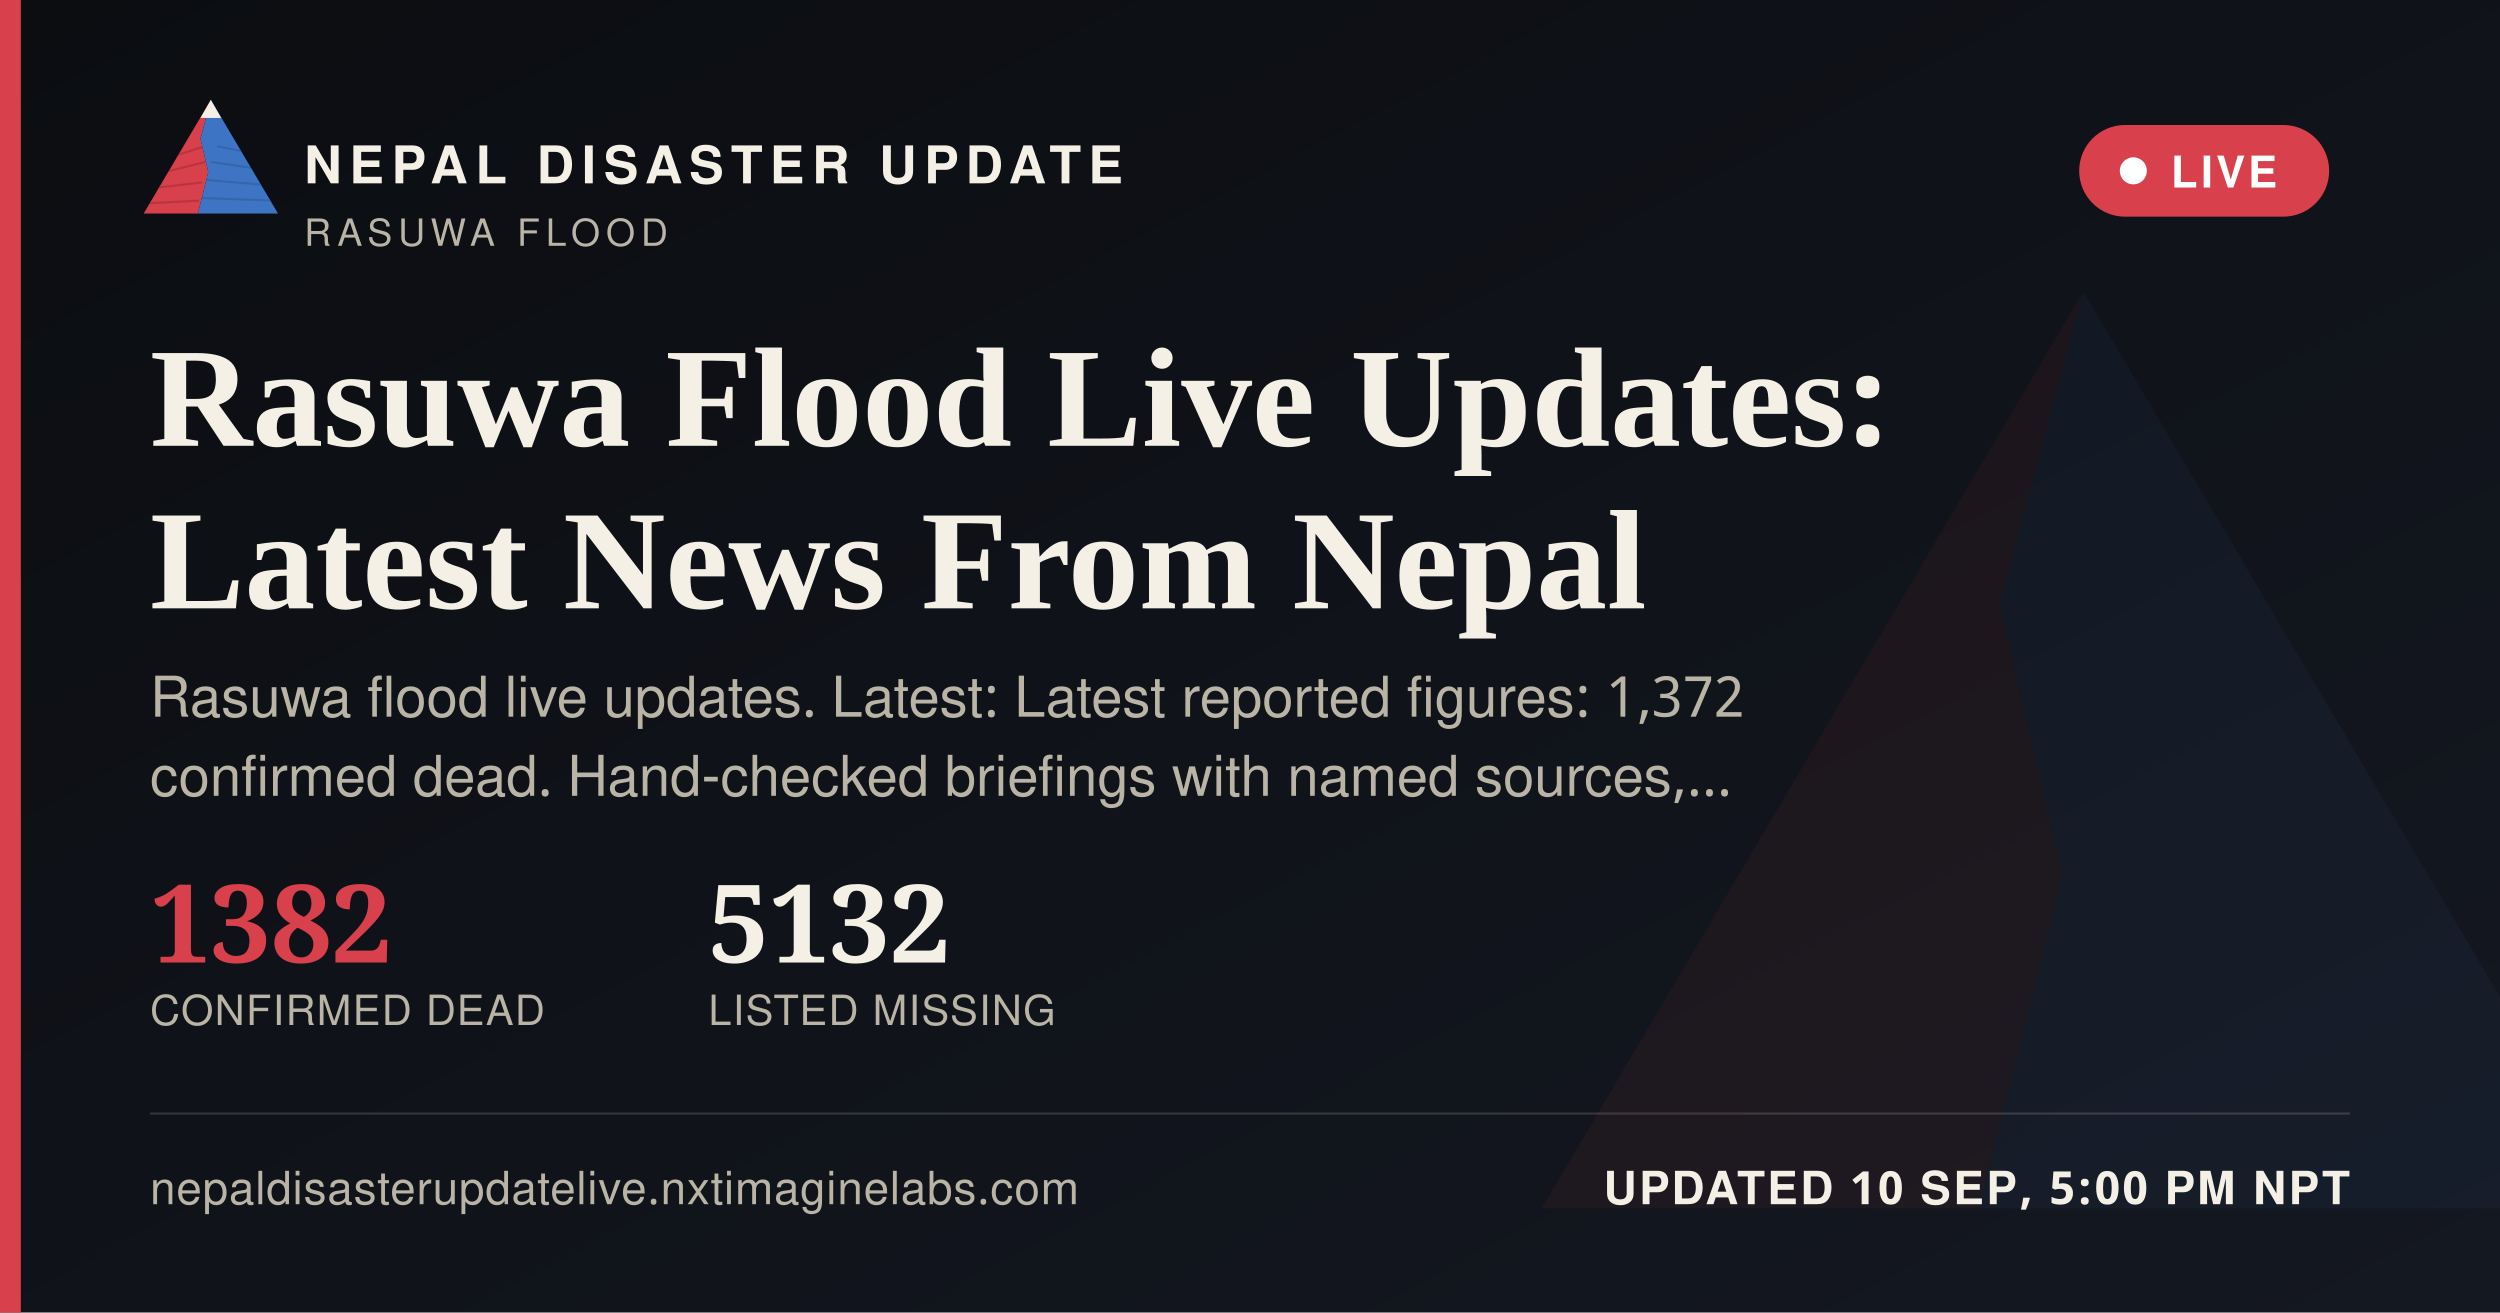
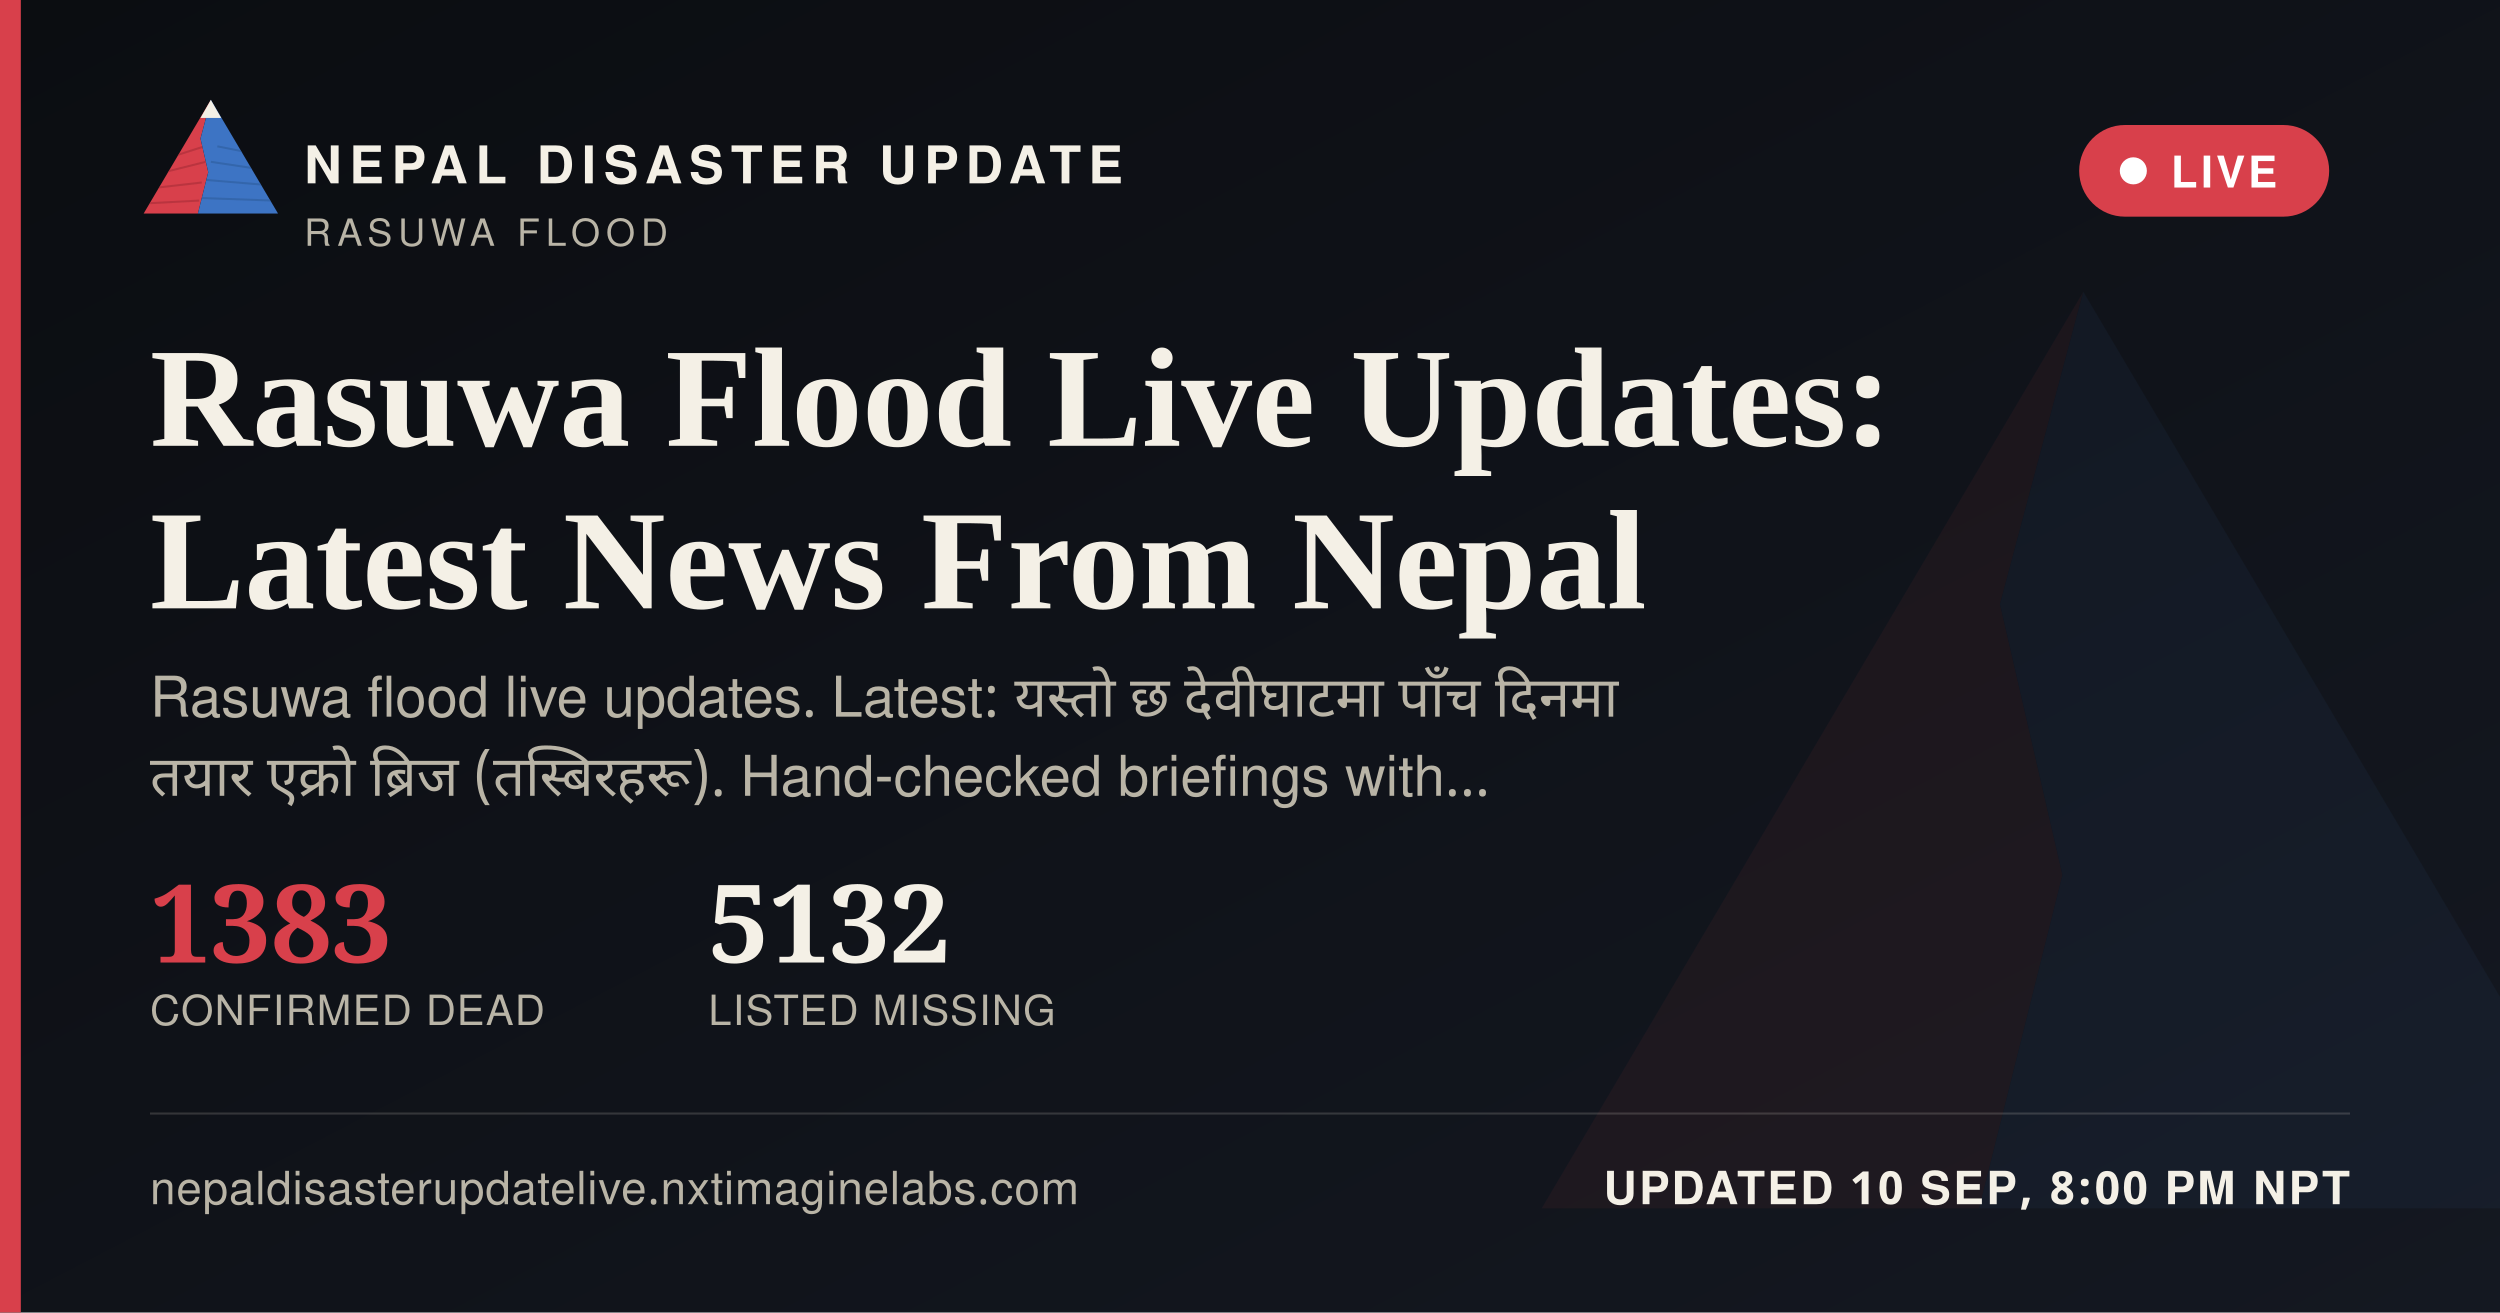
<svg xmlns="http://www.w3.org/2000/svg" width="1200" height="630" viewBox="0 0 1200 630">
  <defs>
    <linearGradient id="ogbg" x1="0" y1="0" x2="1" y2="1">
      <stop offset="0" stop-color="#0B0D11" />
      <stop offset="1" stop-color="#141821" />
    </linearGradient>
  </defs>
  <rect width="1200" height="630" fill="url(#ogbg)" />
  <g transform="translate(700,60) scale(5)" opacity="0.06">
    <polygon points="60,16 52,46 58,72 50,104 8,104" fill="#D8404B" />
    <polygon points="60,16 112,104 50,104 58,72 52,46" fill="#3D74C4" />
  </g>
  <rect x="0" y="0" width="10" height="630" fill="#D8404B" />
  <g transform="translate(64,38) scale(0.62)">
    <g>
      <defs>
        <clipPath id="ogLc">
          <polygon points="60,16 52,46 58,72 50,104 8,104" />
        </clipPath>
        <clipPath id="ogRc">
          <polygon points="60,16 112,104 50,104 58,72 52,46" />
        </clipPath>
      </defs>
      <polygon points="60,16 52,46 58,72 50,104 8,104" fill="#D8404B" />
      <g clip-path="url(#ogLc)" stroke="#A32A34" stroke-width="1.6" fill="none" opacity="0.55">
        <path d="M30,60 L55,52" />
        <path d="M24,72 L56,64" />
        <path d="M18,84 L53,80" />
        <path d="M13,96 L51,94" />
      </g>
      <polygon points="60,16 112,104 50,104 58,72 52,46" fill="#3D74C4" />
      <g clip-path="url(#ogRc)" stroke="#2A5793" stroke-width="1.6" fill="none" opacity="0.5">
        <path d="M65,52 L95,58" />
        <path d="M60,64 L100,70" />
        <path d="M56,78 L104,82" />
        <path d="M52,92 L108,94" />
      </g>
      <polygon points="60,16 52,30 68,30" fill="#F4F0E6" />
    </g>
  </g>
  <text x="146" y="88" font-family="'Public Sans', 'Noto Sans Devanagari', 'Helvetica Neue', Helvetica, Arial, sans-serif" font-size="25" font-weight="800" letter-spacing="3.6" fill="#F4F0E6">NEPAL DISASTER UPDATE</text>
  <text x="146" y="118" font-family="'Public Sans', 'Noto Sans Devanagari', 'Helvetica Neue', Helvetica, Arial, sans-serif" font-size="18" letter-spacing="2.8" fill="#B9B4A6">RASUWA FLOOD</text>
  <g>
    <rect x="998" y="60" width="120" height="44" rx="22" fill="#D8404B" stroke="none" />
    <circle cx="1024" cy="82" r="6.5" fill="#FFFFFF" />
    <text x="1042" y="90" font-family="'Public Sans', 'Noto Sans Devanagari', 'Helvetica Neue', Helvetica, Arial, sans-serif" font-size="21" font-weight="700" letter-spacing="1.6" fill="#FFFFFF">LIVE</text>
  </g>
  <text x="72" y="214" font-family="Newsreader, 'Noto Serif Devanagari', Georgia, 'Times New Roman', serif" font-size="68" font-weight="600" fill="#F4F0E6">Rasuwa Flood Live Updates:</text>
  <text x="72" y="292" font-family="Newsreader, 'Noto Serif Devanagari', Georgia, 'Times New Roman', serif" font-size="68" font-weight="600" fill="#F4F0E6">Latest News From Nepal</text>
-   <text x="72" y="344" font-family="'Public Sans', 'Noto Sans Devanagari', 'Helvetica Neue', Helvetica, Arial, sans-serif" font-size="27" fill="#B9B4A6">Rasuwa flood live updates. Latest: Latest reported figures: 1,372</text>
-   <text x="72" y="382" font-family="'Public Sans', 'Noto Sans Devanagari', 'Helvetica Neue', Helvetica, Arial, sans-serif" font-size="27" fill="#B9B4A6">confirmed dead. Hand-checked briefings with named sources,…</text>
+   <text x="72" y="344" font-family="'Public Sans', 'Noto Sans Devanagari', 'Helvetica Neue', Helvetica, Arial, sans-serif" font-size="27" fill="#B9B4A6" word-spacing="6">Rasuwa flood live updates. Latest: यस्तो छ देवीघाटमा पाँच दिनमा</text>
+   <text x="72" y="382" font-family="'Public Sans', 'Noto Sans Devanagari', 'Helvetica Neue', Helvetica, Arial, sans-serif" font-size="27" fill="#B9B4A6" word-spacing="6">तयार एक्रो ब्रिज (तस्बिरहरू). Hand-checked briefings with…</text>
  <g transform="translate(72,462)">
-     <text x="0" y="0" font-family="Newsreader, 'Noto Serif Devanagari', Georgia, 'Times New Roman', serif" font-size="52" font-weight="600" fill="#D8404B">1382</text>
+     <text x="0" y="0" font-family="Newsreader, 'Noto Serif Devanagari', Georgia, 'Times New Roman', serif" font-size="52" font-weight="600" fill="#D8404B">1383</text>
    <text x="0" y="30" font-family="'Public Sans', 'Noto Sans Devanagari', 'Helvetica Neue', Helvetica, Arial, sans-serif" font-size="20" letter-spacing="0.6" fill="#B9B4A6">CONFIRMED DEAD</text>
    <text x="268" y="0" font-family="Newsreader, 'Noto Serif Devanagari', Georgia, 'Times New Roman', serif" font-size="52" font-weight="600" fill="#F4F0E6">5132</text>
    <text x="268" y="30" font-family="'Public Sans', 'Noto Sans Devanagari', 'Helvetica Neue', Helvetica, Arial, sans-serif" font-size="20" letter-spacing="0.6" fill="#B9B4A6">LISTED MISSING</text>
  </g>
  <rect x="72" y="534" width="1056" height="1" fill="rgba(244,240,230,0.16)" />
  <text x="72" y="578" font-family="'Public Sans', 'Noto Sans Devanagari', 'Helvetica Neue', Helvetica, Arial, sans-serif" font-size="22" fill="#B9B4A6" letter-spacing="0.4">nepaldisasterupdatelive.nxtimaginelabs.com</text>
-   <text x="1128" y="578" text-anchor="end" font-family="'Public Sans', 'Noto Sans Devanagari', 'Helvetica Neue', Helvetica, Arial, sans-serif" font-size="22" font-weight="700" letter-spacing="1.2" fill="#F4F0E6">UPDATED 10 SEP, 5:00 PM NPT</text>
+   <text x="1128" y="578" text-anchor="end" font-family="'Public Sans', 'Noto Sans Devanagari', 'Helvetica Neue', Helvetica, Arial, sans-serif" font-size="22" font-weight="700" letter-spacing="1.2" fill="#F4F0E6">UPDATED 10 SEP, 8:00 PM NPT</text>
</svg>
